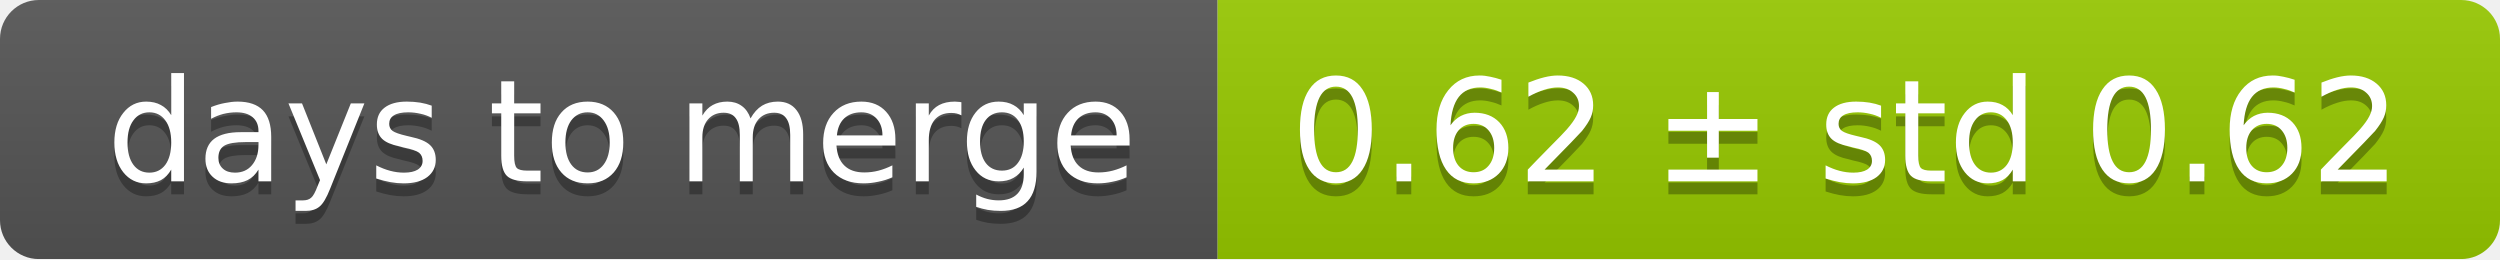
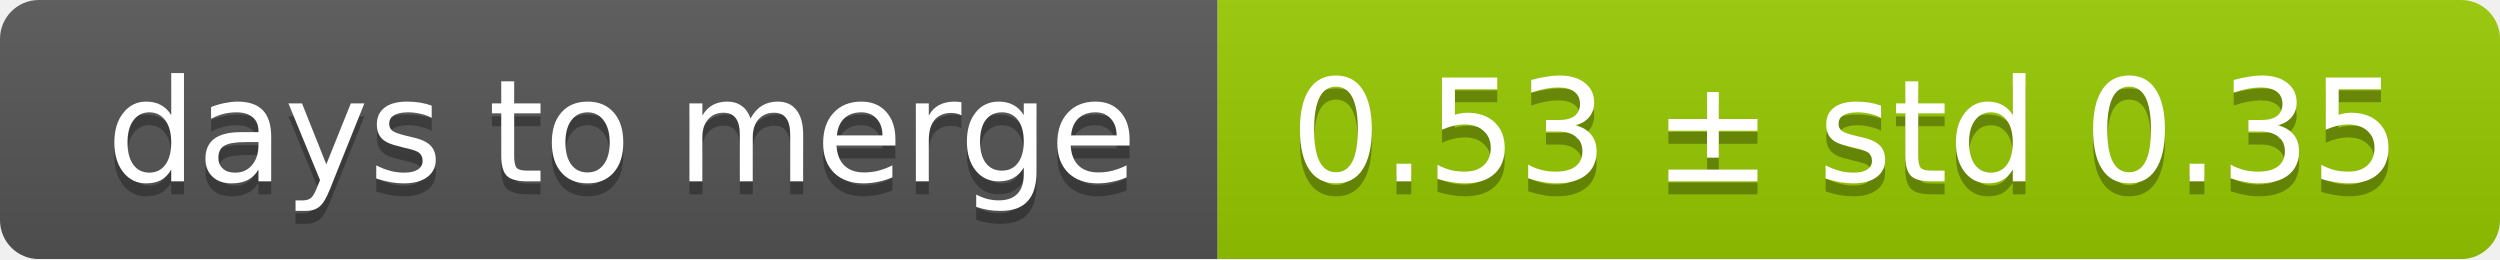
<svg xmlns="http://www.w3.org/2000/svg" width="193" height="20">
  <linearGradient id="smooth" x2="0" y2="100%">
    <stop offset="0" stop-color="#bbb" stop-opacity=".1" />
    <stop offset="1" stop-opacity=".1" />
  </linearGradient>
  <mask id="round">
    <rect width="193" height="20" rx="3" fill="#fff" />
  </mask>
  <g mask="url(#round)">
    <rect width="94" height="20" fill="#555" />
    <rect x="94" width="99" height="20" fill="#97ca00" />
    <rect width="193" height="20" fill="url(#smooth)" />
  </g>
  <g fill="#fff" text-anchor="middle" font-family="DejaVu Sans,Verdana,Geneva,sans-serif" font-size="11">
    <text x="48" y="15" fill="#010101" fill-opacity=".3">days to merge</text>
    <text x="48" y="14">days to merge</text>
-     <text x="142.5" y="15" fill="#010101" fill-opacity=".3">0.62 ± std 0.62</text>
-     <text x="142.5" y="14">0.62 ± std 0.62</text>
+     <text x="142.5" y="15" fill="#010101" fill-opacity=".3">0.53 ± std 0.35</text>
+     <text x="142.5" y="14">0.53 ± std 0.35</text>
  </g>
</svg>
